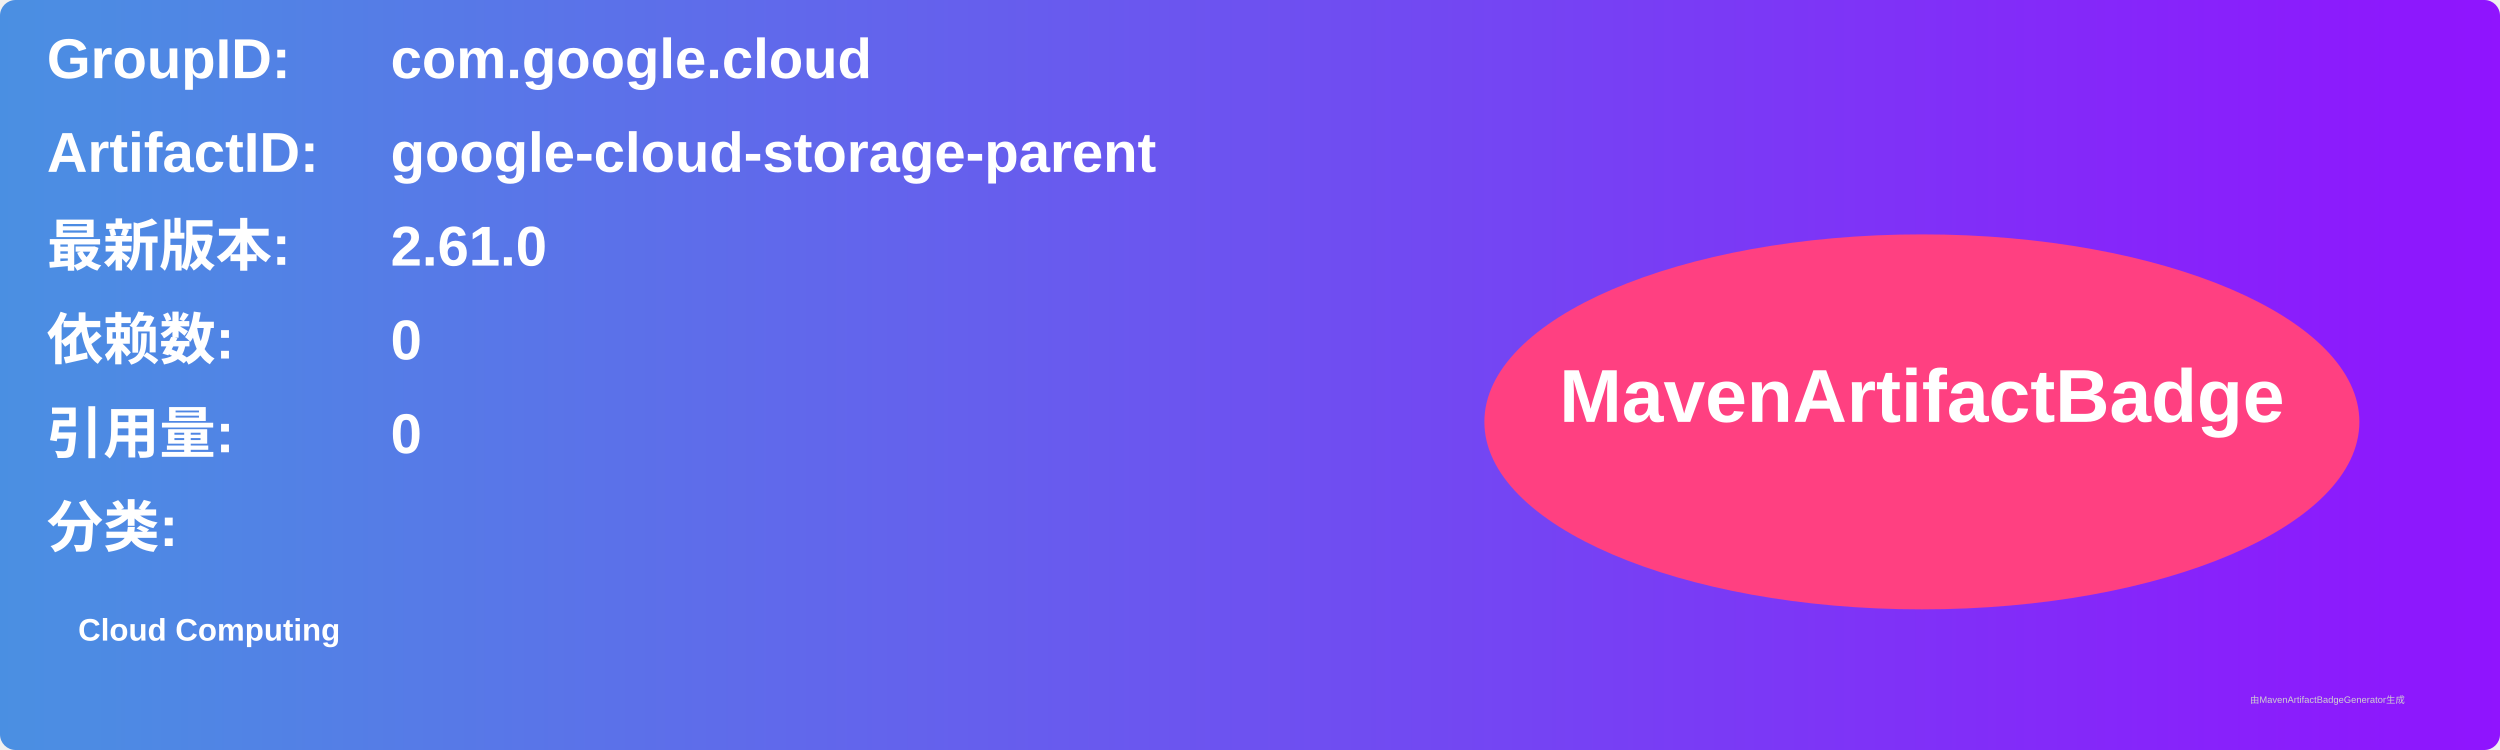
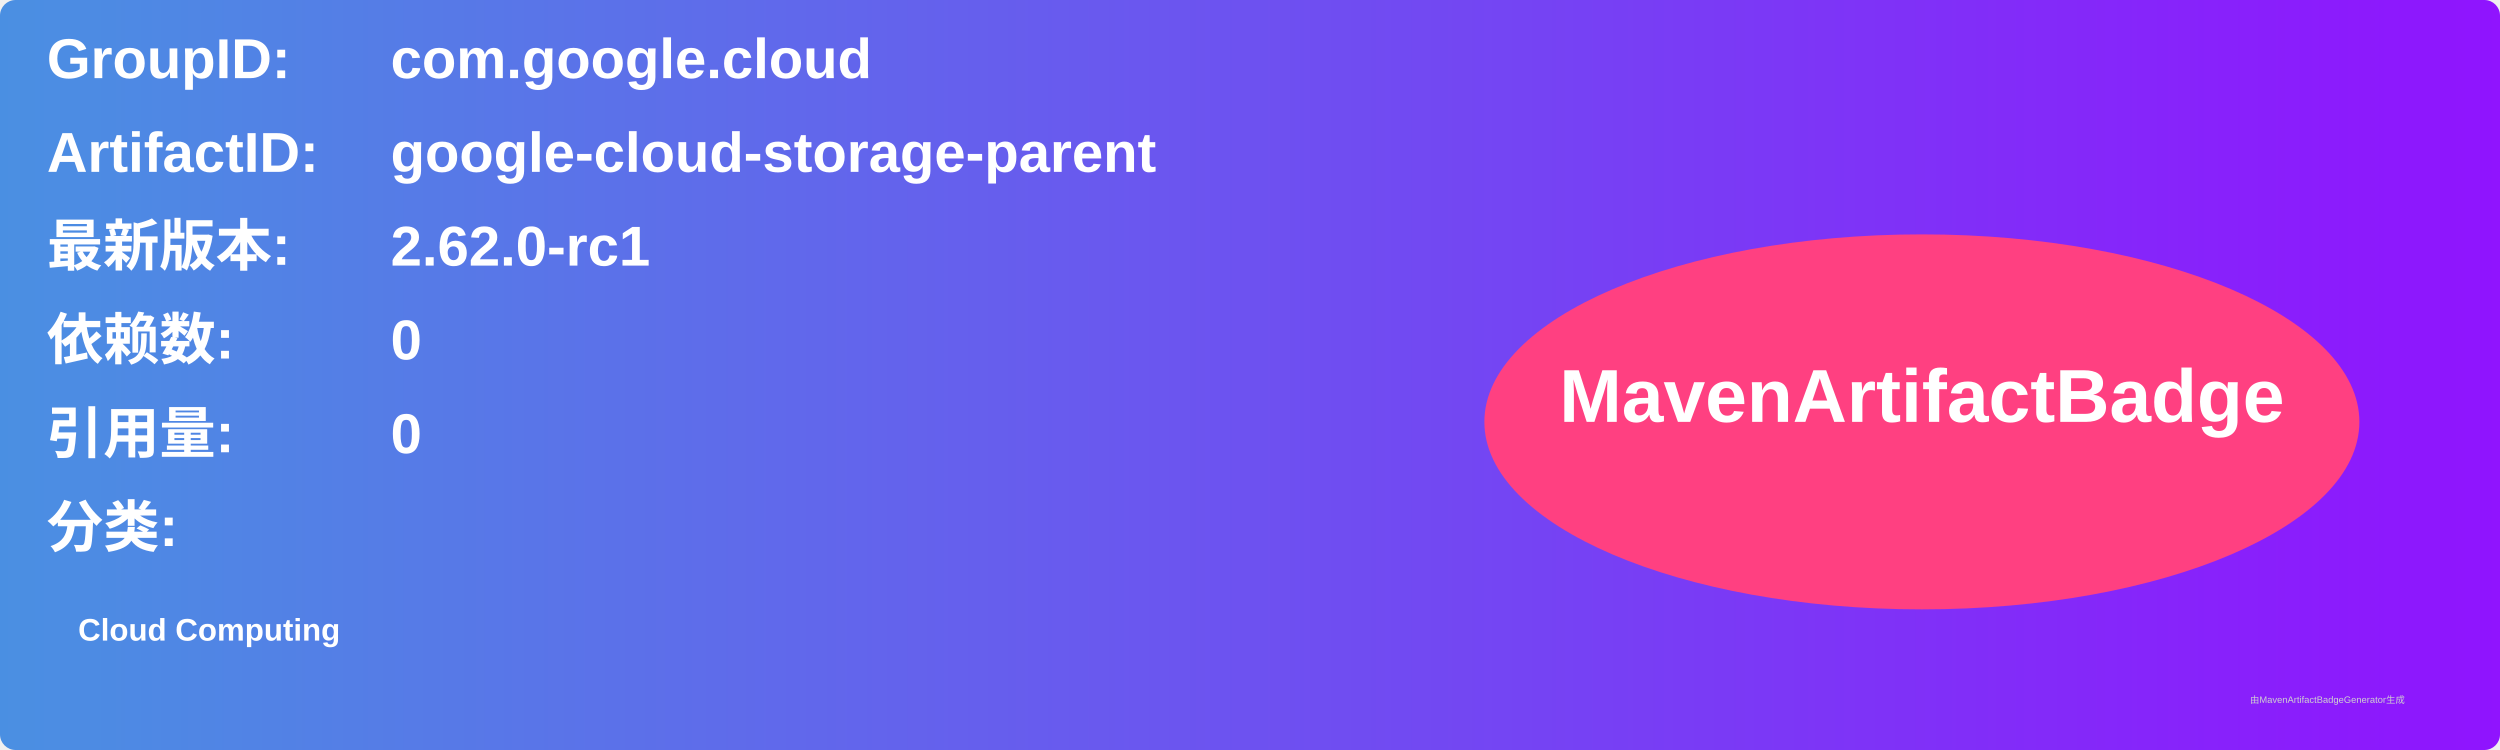
<svg xmlns="http://www.w3.org/2000/svg" width="800" height="240" viewBox="0 0 800 240">
  <linearGradient id="grad" x1="0%" y1="0%" x2="100%" y2="0%">
    <stop offset="0%" stop-color="#4a90e2" />
    <stop offset="100%" stop-color="#9013fe" />
  </linearGradient>
  <rect width="100%" height="100%" rx="5" ry="5" fill="url(#grad)" />
  <g transform="translate(15, 15)">
    <text x="0" y="10" font-family="Arial" font-size="18" fill="white" font-weight="bold" width="260">GroupID:</text>
    <text x="110" y="10" font-family="Arial" font-size="18" fill="white" font-weight="bold" width="460">com.google.cloud</text>
    <text x="0" y="40" font-family="Arial" font-size="18" fill="white" font-weight="bold" width="260">ArtifactID:</text>
    <text x="110" y="40" font-family="Arial" font-size="18" fill="white" font-weight="bold" width="460">google-cloud-storage-parent</text>
    <text x="0" y="70" font-family="Arial" font-size="18" fill="white" font-weight="bold">最新版本:</text>
    <text x="110" y="70" font-family="Arial" font-size="18" fill="white" font-weight="bold">
-       <tspan font-weight="bold">2.61.0</tspan>
+       <tspan font-weight="bold">2.62.0-rc1</tspan>
    </text>
    <text x="0" y="100" font-family="Arial" font-size="18" fill="white" font-weight="bold">依赖数: </text>
    <text x="110" y="100" font-family="Arial" font-size="18" fill="white">
      <tspan font-weight="bold">0</tspan>
    </text>
    <text x="0" y="130" font-family="Arial" font-size="18" fill="white" font-weight="bold">引用量: </text>
    <text x="110" y="130" font-family="Arial" font-size="18" fill="white">
      <tspan font-weight="bold">0</tspan>
    </text>
    <text x="0" y="160" font-family="Arial" font-size="18" fill="white" font-weight="bold">分类:</text>
    <text x="10" y="190" font-family="Arial" font-size="10" fill="white">
      <tspan font-weight="bold">Cloud Computing</tspan>
    </text>
    <ellipse cx="600" cy="120" rx="140" ry="60" fill="#ff4081" />
    <text x="600" y="120" text-anchor="middle" font-family="Arial" font-size="24" fill="white" font-weight="bold">MavenArtifactBadge</text>
  </g>
  <text x="720" y="225" font-family="Arial" font-size="3" fill="#d0d0d0">由MavenArtifactBadgeGenerator生成</text>
</svg>
